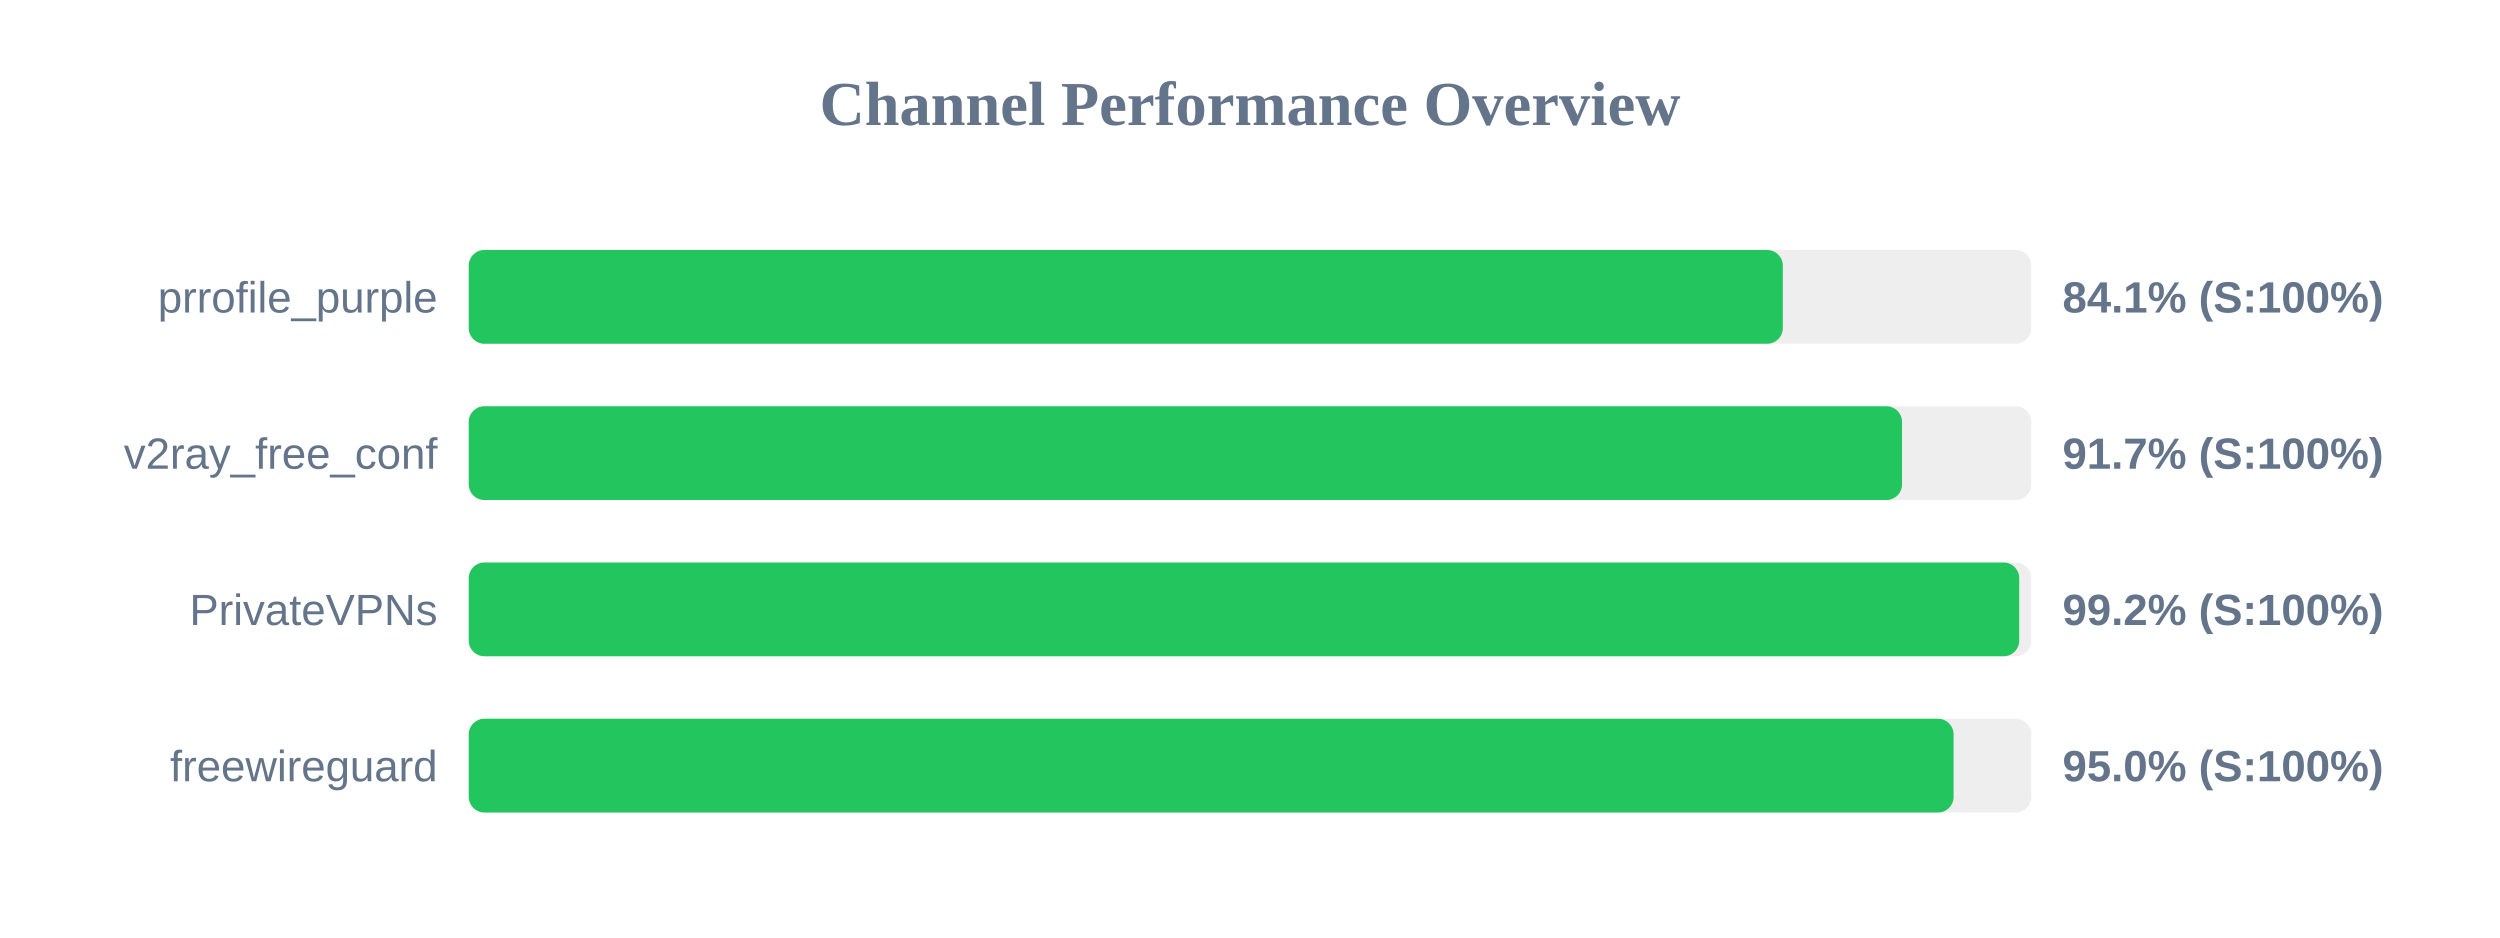
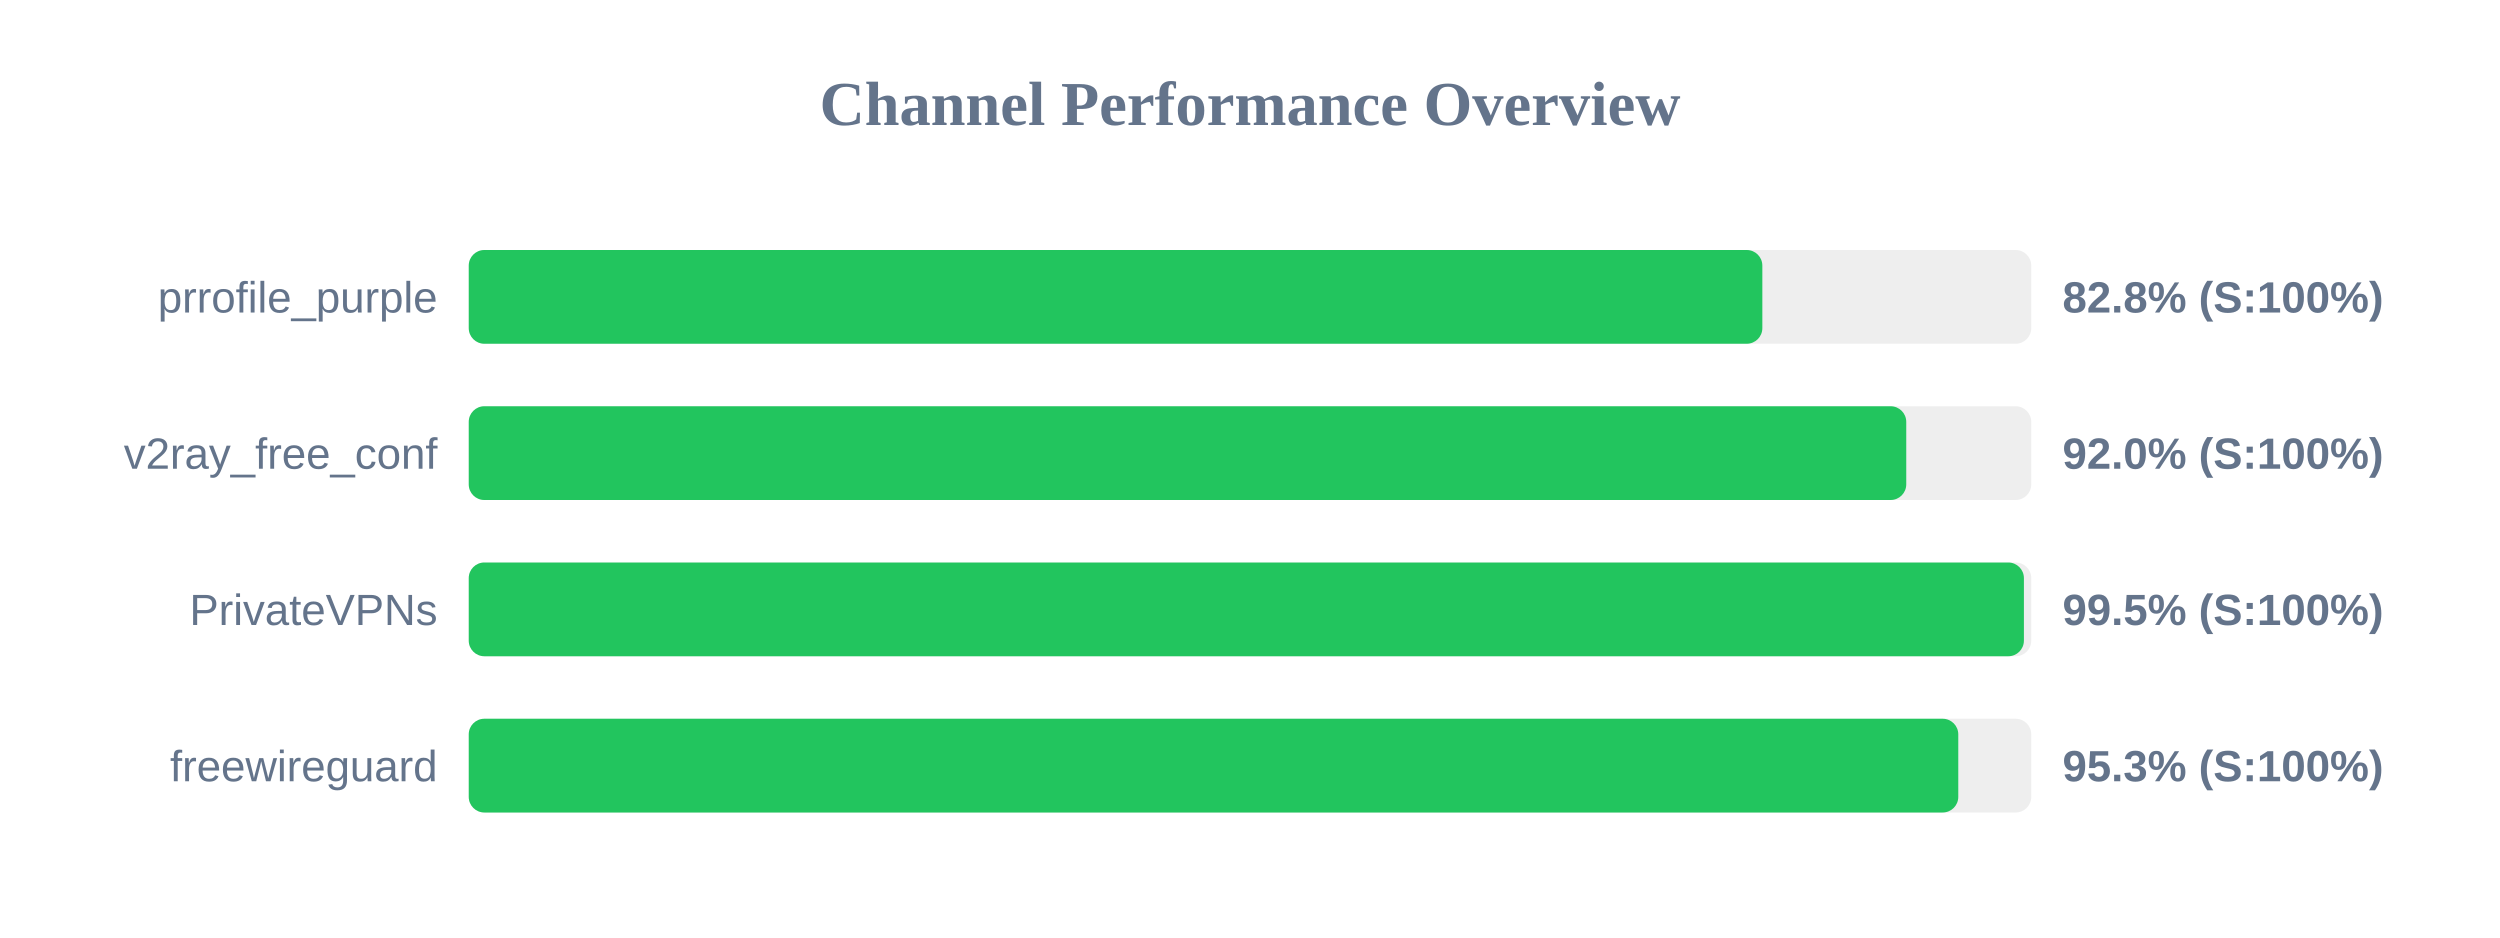
<svg xmlns="http://www.w3.org/2000/svg" width="800" height="300" version="1.1">
  <style>
        .row { font: 14px Arial; fill: #64748b; }
        .score { font: bold 14px Arial; fill: #64748b; }
    </style>
  <text x="400" y="40" text-anchor="middle" font-size="20px" font-weight="bold" fill="#64748b">Channel Performance Overview</text>
  <rect x="150" y="80" width="500" height="30" fill="#eee" rx="5" />
-   <rect x="150" y="80" width="420.5" height="30" fill="#22c55e" rx="5" />
+   <rect x="150" y="80" width="413.95" height="30" fill="#22c55e" rx="5" />
  <text x="140" y="100" text-anchor="end" class="row">prrofile_purple</text>
-   <text x="660" y="100" text-anchor="start" class="score">84.1% (S:100%)</text>
+   <text x="660" y="100" text-anchor="start" class="score">82.8% (S:100%)</text>
  <rect x="150" y="130" width="500" height="30" fill="#eee" rx="5" />
-   <rect x="150" y="130" width="458.65" height="30" fill="#22c55e" rx="5" />
+   <rect x="150" y="130" width="460.0" height="30" fill="#22c55e" rx="5" />
  <text x="140" y="150" text-anchor="end" class="row">v2ray_free_conf</text>
-   <text x="660" y="150" text-anchor="start" class="score">91.7% (S:100%)</text>
+   <text x="660" y="150" text-anchor="start" class="score">92.0% (S:100%)</text>
  <rect x="150" y="180" width="500" height="30" fill="#eee" rx="5" />
-   <rect x="150" y="180" width="496.15" height="30" fill="#22c55e" rx="5" />
+   <rect x="150" y="180" width="497.65" height="30" fill="#22c55e" rx="5" />
  <text x="140" y="200" text-anchor="end" class="row">PrivateVPNs</text>
-   <text x="660" y="200" text-anchor="start" class="score">99.2% (S:100%)</text>
+   <text x="660" y="200" text-anchor="start" class="score">99.5% (S:100%)</text>
  <rect x="150" y="230" width="500" height="30" fill="#eee" rx="5" />
-   <rect x="150" y="230" width="475.15" height="30" fill="#22c55e" rx="5" />
+   <rect x="150" y="230" width="476.65" height="30" fill="#22c55e" rx="5" />
  <text x="140" y="250" text-anchor="end" class="row">freewireguard</text>
-   <text x="660" y="250" text-anchor="start" class="score">95.0% (S:100%)</text>
+   <text x="660" y="250" text-anchor="start" class="score">95.3% (S:100%)</text>
</svg>
